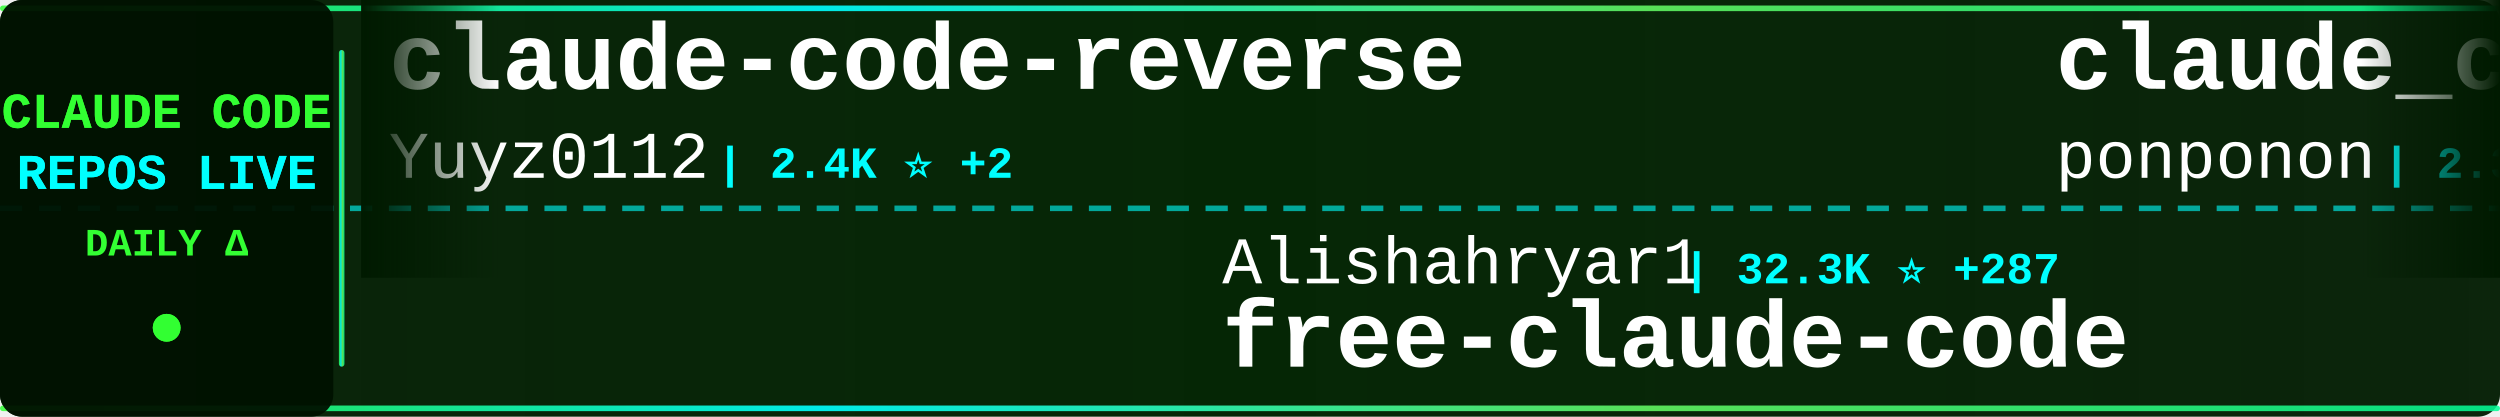
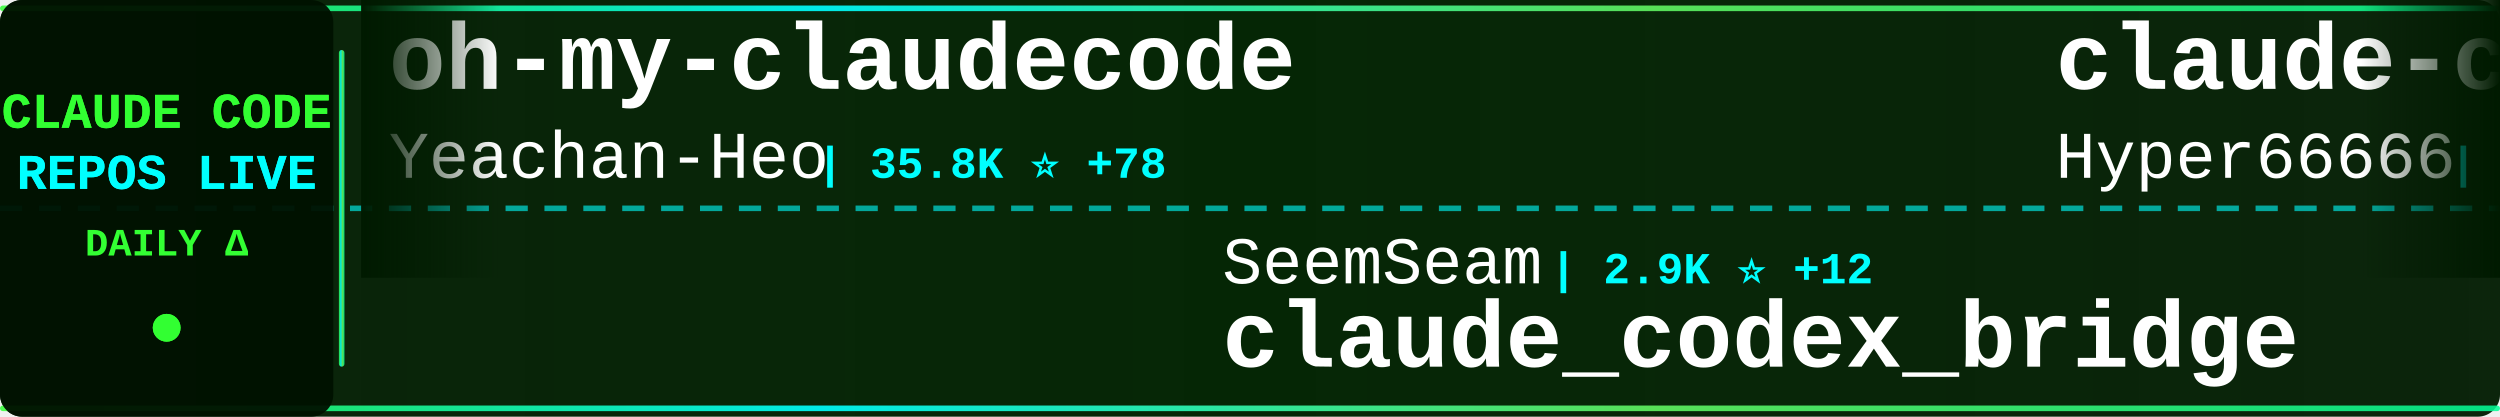
<svg xmlns="http://www.w3.org/2000/svg" width="900" height="150">
  <defs>
    <linearGradient id="tickerBg" x1="0%" y1="0%" x2="100%" y2="0%">
      <stop offset="0%" style="stop-color:#001a00;stop-opacity:0.95" />
      <stop offset="50%" style="stop-color:#002200;stop-opacity:0.98" />
      <stop offset="100%" style="stop-color:#001a00;stop-opacity:0.95" />
    </linearGradient>
    <linearGradient id="borderGrad" x1="0%" y1="0%" x2="100%" y2="0%">
      <stop offset="0%" style="stop-color:#33ff33;stop-opacity:0.85">
        <animate attributeName="stop-opacity" values="0.85;1;0.85" dur="2s" repeatCount="indefinite" />
      </stop>
      <stop offset="33%" style="stop-color:#00ffff;stop-opacity:0.9">
        <animate attributeName="stop-opacity" values="0.9;1;0.9" dur="2.2s" repeatCount="indefinite" />
      </stop>
      <stop offset="66%" style="stop-color:#66ff66;stop-opacity:0.85">
        <animate attributeName="stop-opacity" values="0.85;1;0.85" dur="1.8s" repeatCount="indefinite" />
      </stop>
      <stop offset="100%" style="stop-color:#00ff99;stop-opacity:0.85">
        <animate attributeName="stop-opacity" values="0.85;1;0.85" dur="2s" repeatCount="indefinite" />
      </stop>
    </linearGradient>
    <filter id="textGlow">
      <feGaussianBlur stdDeviation="0.1" result="coloredBlur" />
      <feMerge>
        <feMergeNode in="coloredBlur" />
        <feMergeNode in="SourceGraphic" />
      </feMerge>
    </filter>
    <filter id="metricGlow">
      <feGaussianBlur stdDeviation="0.2" result="coloredBlur" />
      <feMerge>
        <feMergeNode in="coloredBlur" />
        <feMergeNode in="SourceGraphic" />
      </feMerge>
    </filter>
    <linearGradient id="leftFade" x1="0%" y1="0%" x2="100%" y2="0%">
      <stop offset="0%" style="stop-color:#001a00;stop-opacity:1" />
      <stop offset="100%" style="stop-color:#001a00;stop-opacity:0" />
    </linearGradient>
    <linearGradient id="rightFade" x1="0%" y1="0%" x2="100%" y2="0%">
      <stop offset="0%" style="stop-color:#001a00;stop-opacity:0" />
      <stop offset="100%" style="stop-color:#001a00;stop-opacity:1" />
    </linearGradient>
  </defs>
  <rect width="900" height="150" fill="url(#tickerBg)" rx="8" />
  <rect x="0" y="2" width="900" height="2" fill="url(#borderGrad)" rx="1" />
  <rect x="0" y="146" width="900" height="2" fill="url(#borderGrad)" rx="1" />
  <line x1="0" y1="75" x2="900" y2="75" stroke="#00ffff" stroke-width="2" stroke-dasharray="8 6" opacity="0.6" />
  <rect x="0" y="0" width="120" height="150" fill="#001100" opacity="0.95" rx="8" />
  <text x="60" y="46" font-family="'Courier New', monospace" font-size="18" font-weight="bold" fill="#33ff33" text-anchor="middle" filter="url(#textGlow)">
    CLAUDE CODE
  </text>
  <text x="60" y="68" font-family="'Courier New', monospace" font-size="18" font-weight="bold" fill="#00ffff" text-anchor="middle" filter="url(#textGlow)">
    REPOS LIVE
  </text>
  <text x="60" y="92" font-family="'Courier New', monospace" font-size="14" font-weight="bold" fill="#33ff33" text-anchor="middle">
    DAILY Δ
  </text>
  <circle cx="60" cy="118" r="5" fill="#33ff33" filter="url(#metricGlow)">
    <animate attributeName="r" values="4;6;4" dur="1.5s" repeatCount="indefinite" />
    <animate attributeName="opacity" values="0.6;1;0.6" dur="1.5s" repeatCount="indefinite" />
  </circle>
  <rect x="122" y="18" width="2" height="114" fill="url(#borderGrad)" rx="1" />
  <clipPath id="tickerClip">
    <rect x="130" y="0" width="770" height="150" />
  </clipPath>
  <g clip-path="url(#tickerClip)">
    <g id="tickerItems">
      <animateTransform attributeName="transform" attributeType="XML" type="translate" from="0 0" to="-3000 0" dur="54s" repeatCount="indefinite" />
      <g transform="translate(0, 0)">
-         <text x="140" y="32" font-family="'Courier New', monospace" font-size="34" font-weight="bold" fill="#ffffff">claude-code-reverse</text>
-         <text x="140" y="64" font-family="'Courier New', monospace" font-size="24" font-weight="normal" fill="#ffffff" opacity="1.0">Yuyz0112</text>
-         <text x="258" y="64" font-family="'Courier New', monospace" font-size="16" font-weight="bold" fill="#00ffff"> | 2.4K ⭐ +2</text>
+         <text x="140" y="32" font-family="'Courier New', monospace" font-size="34" font-weight="bold" fill="#ffffff">oh-my-claudecode</text>
+         <text x="140" y="64" font-family="'Courier New', monospace" font-size="24" font-weight="normal" fill="#ffffff" opacity="1.0">Yeachan-Heo</text>
+         <text x="294" y="64" font-family="'Courier New', monospace" font-size="16" font-weight="bold" fill="#00ffff"> | 35.8K ⭐ +78</text>
      </g>
      <g transform="translate(300, 0)">
-         <text x="140" y="102" font-family="'Courier New', monospace" font-size="24" font-weight="normal" fill="#ffffff" opacity="1.0">Alishahryar1</text>
-         <text x="306" y="102" font-family="'Courier New', monospace" font-size="16" font-weight="bold" fill="#00ffff"> | 32.3K ⭐ +287</text>
-         <text x="140" y="132" font-family="'Courier New', monospace" font-size="34" font-weight="bold" fill="#ffffff">free-claude-code</text>
+         <text x="140" y="102" font-family="'Courier New', monospace" font-size="24" font-weight="normal" fill="#ffffff" opacity="1.0">SeemSeam</text>
+         <text x="258" y="102" font-family="'Courier New', monospace" font-size="16" font-weight="bold" fill="#00ffff"> | 2.9K ⭐ +12</text>
+         <text x="140" y="132" font-family="'Courier New', monospace" font-size="34" font-weight="bold" fill="#ffffff">claude_codex_bridge</text>
      </g>
      <g transform="translate(600, 0)">
-         <text x="140" y="32" font-family="'Courier New', monospace" font-size="34" font-weight="bold" fill="#ffffff">claude_code_src</text>
-         <text x="140" y="64" font-family="'Courier New', monospace" font-size="24" font-weight="normal" fill="#ffffff" opacity="1.0">ponponon</text>
-         <text x="258" y="64" font-family="'Courier New', monospace" font-size="16" font-weight="bold" fill="#00ffff"> | 2.3K ⭐ +3</text>
+         <text x="140" y="32" font-family="'Courier New', monospace" font-size="34" font-weight="bold" fill="#ffffff">claude-code-sourcemap</text>
+         <text x="140" y="64" font-family="'Courier New', monospace" font-size="24" font-weight="normal" fill="#ffffff" opacity="1.0">Hyper66666</text>
+         <text x="282" y="64" font-family="'Courier New', monospace" font-size="16" font-weight="bold" fill="#00ffff"> | 215 ⭐</text>
      </g>
      <g transform="translate(900, 0)">
-         <text x="140" y="102" font-family="'Courier New', monospace" font-size="24" font-weight="normal" fill="#ffffff" opacity="1.0">centminmod</text>
-         <text x="282" y="102" font-family="'Courier New', monospace" font-size="16" font-weight="bold" fill="#00ffff"> | 2.4K ⭐ +4</text>
-         <text x="140" y="132" font-family="'Courier New', monospace" font-size="34" font-weight="bold" fill="#ffffff">my-claude-code-setup</text>
+         <text x="140" y="102" font-family="'Courier New', monospace" font-size="24" font-weight="normal" fill="#ffffff" opacity="1.0">ponponon</text>
+         <text x="258" y="102" font-family="'Courier New', monospace" font-size="16" font-weight="bold" fill="#00ffff"> | 2.3K ⭐ +3</text>
+         <text x="140" y="132" font-family="'Courier New', monospace" font-size="34" font-weight="bold" fill="#ffffff">claude_code_src</text>
      </g>
      <g transform="translate(1200, 0)">
-         <text x="140" y="32" font-family="'Courier New', monospace" font-size="34" font-weight="bold" fill="#ffffff">Claude-code</text>
-         <text x="140" y="64" font-family="'Courier New', monospace" font-size="24" font-weight="normal" fill="#ffffff" opacity="1.0">zstmfhy</text>
-         <text x="246" y="64" font-family="'Courier New', monospace" font-size="16" font-weight="bold" fill="#00ffff"> | 190 ⭐</text>
+         <text x="140" y="32" font-family="'Courier New', monospace" font-size="34" font-weight="bold" fill="#ffffff">claude-code-guide</text>
+         <text x="140" y="64" font-family="'Courier New', monospace" font-size="24" font-weight="normal" fill="#ffffff" opacity="1.0">Cranot</text>
+         <text x="234" y="64" font-family="'Courier New', monospace" font-size="16" font-weight="bold" fill="#00ffff"> | 2.8K ⭐ +3</text>
      </g>
      <g transform="translate(1500, 0)">
-         <text x="140" y="102" font-family="'Courier New', monospace" font-size="24" font-weight="normal" fill="#ffffff" opacity="1.0">guanshan</text>
-         <text x="258" y="102" font-family="'Courier New', monospace" font-size="16" font-weight="bold" fill="#00ffff"> | 60 ⭐</text>
-         <text x="140" y="132" font-family="'Courier New', monospace" font-size="34" font-weight="bold" fill="#ffffff">ClaudeCode</text>
+         <text x="140" y="102" font-family="'Courier New', monospace" font-size="24" font-weight="normal" fill="#ffffff" opacity="1.0">feiskyer</text>
+         <text x="258" y="102" font-family="'Courier New', monospace" font-size="16" font-weight="bold" fill="#00ffff"> | 1.5K ⭐ +3</text>
+         <text x="140" y="132" font-family="'Courier New', monospace" font-size="34" font-weight="bold" fill="#ffffff">claude-code-settings</text>
      </g>
      <g transform="translate(1800, 0)">
-         <text x="140" y="32" font-family="'Courier New', monospace" font-size="34" font-weight="bold" fill="#ffffff">claude-code-source-code-...</text>
-         <text x="140" y="64" font-family="'Courier New', monospace" font-size="24" font-weight="normal" fill="#ffffff" opacity="1.0">ghuntley</text>
-         <text x="258" y="64" font-family="'Courier New', monospace" font-size="16" font-weight="bold" fill="#00ffff"> | 981 ⭐</text>
+         <text x="140" y="32" font-family="'Courier New', monospace" font-size="34" font-weight="bold" fill="#ffffff">claude-code-source-build</text>
+         <text x="140" y="64" font-family="'Courier New', monospace" font-size="24" font-weight="normal" fill="#ffffff" opacity="1.0">andrew-kramer-inno</text>
+         <text x="378" y="64" font-family="'Courier New', monospace" font-size="16" font-weight="bold" fill="#00ffff"> | 592 ⭐</text>
      </g>
      <g transform="translate(2100, 0)">
-         <text x="140" y="102" font-family="'Courier New', monospace" font-size="24" font-weight="normal" fill="#ffffff" opacity="1.0">1rgs</text>
-         <text x="210" y="102" font-family="'Courier New', monospace" font-size="16" font-weight="bold" fill="#00ffff"> | 3.6K ⭐</text>
-         <text x="140" y="132" font-family="'Courier New', monospace" font-size="34" font-weight="bold" fill="#ffffff">claude-code-proxy</text>
+         <text x="140" y="102" font-family="'Courier New', monospace" font-size="24" font-weight="normal" fill="#ffffff" opacity="1.0">disler</text>
+         <text x="234" y="102" font-family="'Courier New', monospace" font-size="16" font-weight="bold" fill="#00ffff"> | 1.3K ⭐ +6</text>
+         <text x="140" y="132" font-family="'Courier New', monospace" font-size="34" font-weight="bold" fill="#ffffff">pi-vs-claude-code</text>
      </g>
      <g transform="translate(2400, 0)">
-         <text x="140" y="32" font-family="'Courier New', monospace" font-size="34" font-weight="bold" fill="#ffffff">claude-code-base-action</text>
-         <text x="140" y="64" font-family="'Courier New', monospace" font-size="24" font-weight="normal" fill="#ffffff" opacity="1.0">anthropics</text>
-         <text x="282" y="64" font-family="'Courier New', monospace" font-size="16" font-weight="bold" fill="#00ffff"> | 863 ⭐ +3</text>
+         <text x="140" y="32" font-family="'Courier New', monospace" font-size="34" font-weight="bold" fill="#ffffff">Claude-Code</text>
+         <text x="140" y="64" font-family="'Courier New', monospace" font-size="24" font-weight="normal" fill="#ffffff" opacity="1.0">pengchengneo</text>
+         <text x="306" y="64" font-family="'Courier New', monospace" font-size="16" font-weight="bold" fill="#00ffff"> | 1.5K ⭐ +6</text>
      </g>
      <g transform="translate(2700, 0)">
-         <text x="140" y="102" font-family="'Courier New', monospace" font-size="24" font-weight="normal" fill="#ffffff" opacity="1.0">anthropics</text>
-         <text x="282" y="102" font-family="'Courier New', monospace" font-size="16" font-weight="bold" fill="#00ffff"> | 4.9K ⭐ +15</text>
-         <text x="140" y="132" font-family="'Courier New', monospace" font-size="34" font-weight="bold" fill="#ffffff">claude-code-security-rev...</text>
+         <text x="140" y="102" font-family="'Courier New', monospace" font-size="24" font-weight="normal" fill="#ffffff" opacity="1.0">rohitg00</text>
+         <text x="258" y="102" font-family="'Courier New', monospace" font-size="16" font-weight="bold" fill="#00ffff"> | 1.9K ⭐ +13</text>
+         <text x="140" y="132" font-family="'Courier New', monospace" font-size="34" font-weight="bold" fill="#ffffff">awesome-claude-code-tool...</text>
      </g>
      <g transform="translate(3000, 0)">
-         <text x="140" y="32" font-family="'Courier New', monospace" font-size="34" font-weight="bold" fill="#ffffff">claude-code-reverse</text>
-         <text x="140" y="64" font-family="'Courier New', monospace" font-size="24" font-weight="normal" fill="#ffffff" opacity="1.0">Yuyz0112</text>
-         <text x="258" y="64" font-family="'Courier New', monospace" font-size="16" font-weight="bold" fill="#00ffff"> | 2.4K ⭐ +2</text>
+         <text x="140" y="32" font-family="'Courier New', monospace" font-size="34" font-weight="bold" fill="#ffffff">oh-my-claudecode</text>
+         <text x="140" y="64" font-family="'Courier New', monospace" font-size="24" font-weight="normal" fill="#ffffff" opacity="1.0">Yeachan-Heo</text>
+         <text x="294" y="64" font-family="'Courier New', monospace" font-size="16" font-weight="bold" fill="#00ffff"> | 35.8K ⭐ +78</text>
      </g>
      <g transform="translate(3300, 0)">
-         <text x="140" y="102" font-family="'Courier New', monospace" font-size="24" font-weight="normal" fill="#ffffff" opacity="1.0">Alishahryar1</text>
-         <text x="306" y="102" font-family="'Courier New', monospace" font-size="16" font-weight="bold" fill="#00ffff"> | 32.3K ⭐ +287</text>
-         <text x="140" y="132" font-family="'Courier New', monospace" font-size="34" font-weight="bold" fill="#ffffff">free-claude-code</text>
+         <text x="140" y="102" font-family="'Courier New', monospace" font-size="24" font-weight="normal" fill="#ffffff" opacity="1.0">SeemSeam</text>
+         <text x="258" y="102" font-family="'Courier New', monospace" font-size="16" font-weight="bold" fill="#00ffff"> | 2.9K ⭐ +12</text>
+         <text x="140" y="132" font-family="'Courier New', monospace" font-size="34" font-weight="bold" fill="#ffffff">claude_codex_bridge</text>
      </g>
      <g transform="translate(3600, 0)">
-         <text x="140" y="32" font-family="'Courier New', monospace" font-size="34" font-weight="bold" fill="#ffffff">claude_code_src</text>
-         <text x="140" y="64" font-family="'Courier New', monospace" font-size="24" font-weight="normal" fill="#ffffff" opacity="1.0">ponponon</text>
-         <text x="258" y="64" font-family="'Courier New', monospace" font-size="16" font-weight="bold" fill="#00ffff"> | 2.3K ⭐ +3</text>
+         <text x="140" y="32" font-family="'Courier New', monospace" font-size="34" font-weight="bold" fill="#ffffff">claude-code-sourcemap</text>
+         <text x="140" y="64" font-family="'Courier New', monospace" font-size="24" font-weight="normal" fill="#ffffff" opacity="1.0">Hyper66666</text>
+         <text x="282" y="64" font-family="'Courier New', monospace" font-size="16" font-weight="bold" fill="#00ffff"> | 215 ⭐</text>
      </g>
      <g transform="translate(3900, 0)">
-         <text x="140" y="102" font-family="'Courier New', monospace" font-size="24" font-weight="normal" fill="#ffffff" opacity="1.0">centminmod</text>
-         <text x="282" y="102" font-family="'Courier New', monospace" font-size="16" font-weight="bold" fill="#00ffff"> | 2.4K ⭐ +4</text>
-         <text x="140" y="132" font-family="'Courier New', monospace" font-size="34" font-weight="bold" fill="#ffffff">my-claude-code-setup</text>
+         <text x="140" y="102" font-family="'Courier New', monospace" font-size="24" font-weight="normal" fill="#ffffff" opacity="1.0">ponponon</text>
+         <text x="258" y="102" font-family="'Courier New', monospace" font-size="16" font-weight="bold" fill="#00ffff"> | 2.3K ⭐ +3</text>
+         <text x="140" y="132" font-family="'Courier New', monospace" font-size="34" font-weight="bold" fill="#ffffff">claude_code_src</text>
      </g>
    </g>
  </g>
  <rect x="130" y="0" width="50" height="100" fill="url(#leftFade)" />
  <rect x="850" y="0" width="50" height="100" fill="url(#rightFade)" />
</svg>
